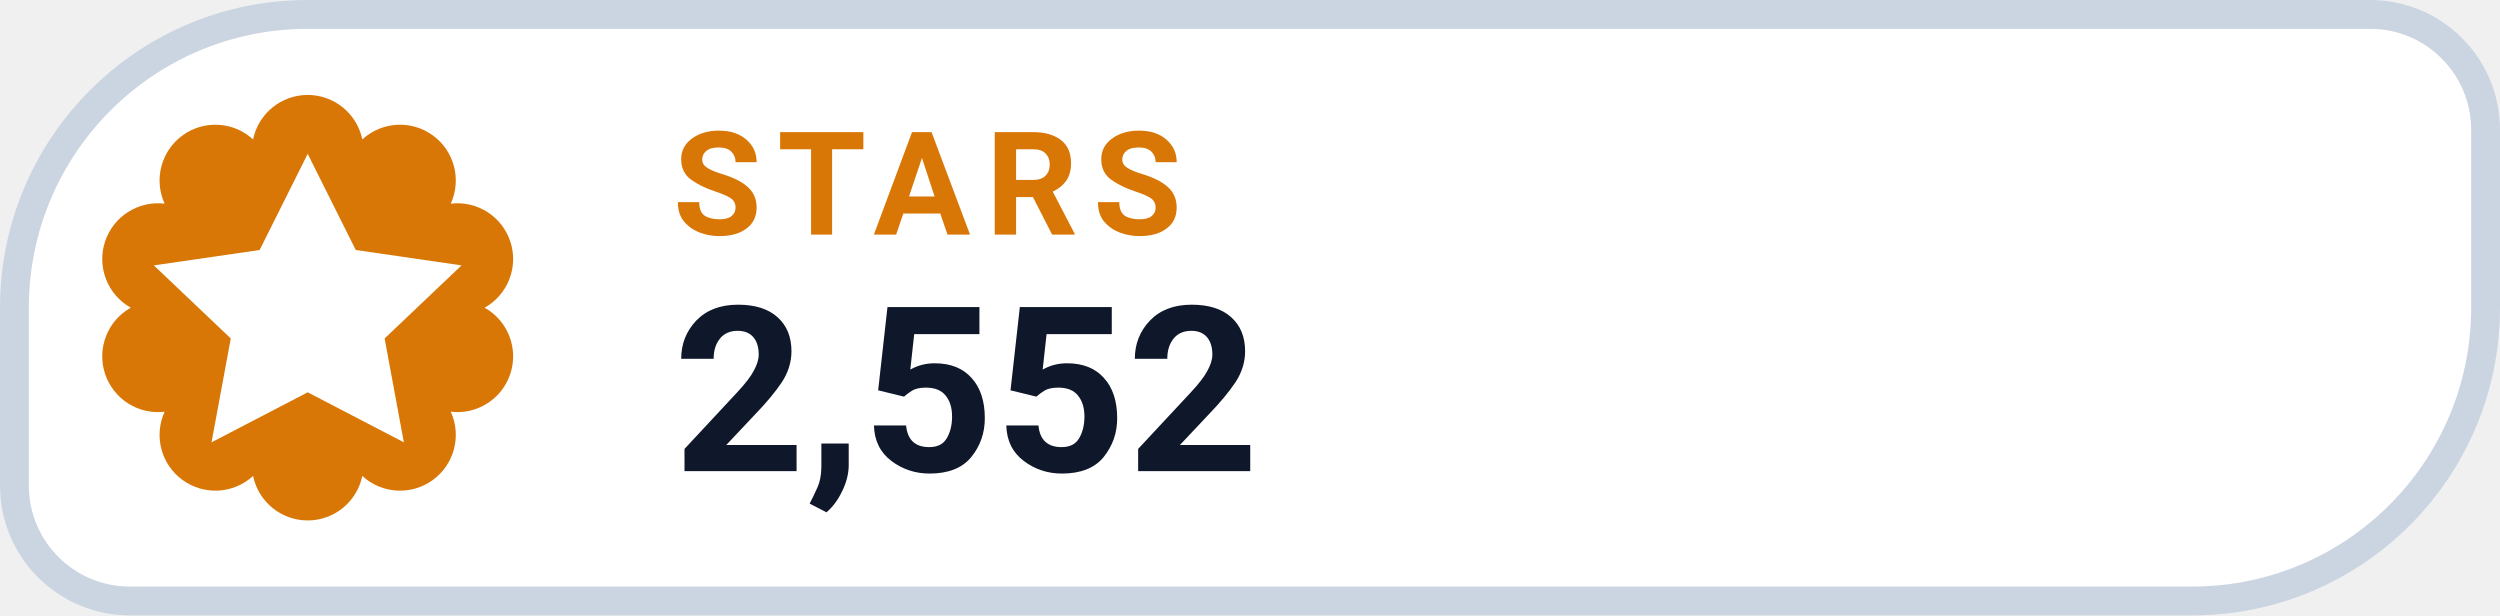
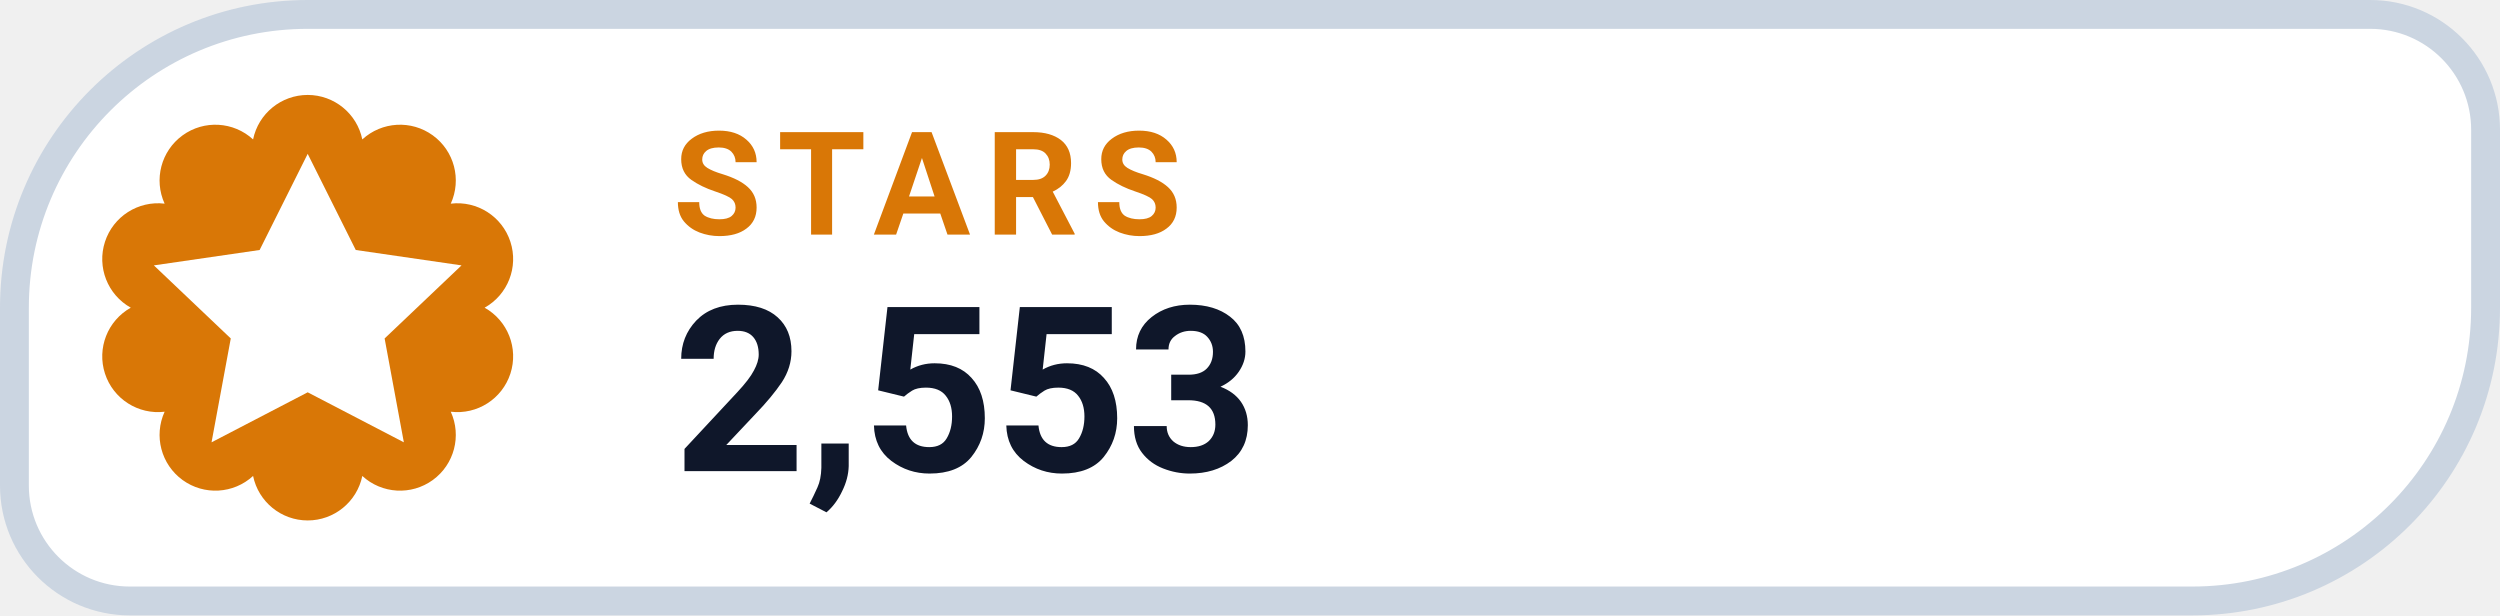
- <svg xmlns="http://www.w3.org/2000/svg" width="130" height="32" viewBox="0 0 130 32" role="img" aria-label="STARS 2,552">
+ <svg xmlns="http://www.w3.org/2000/svg" width="130" height="32" viewBox="0 0 130 32" role="img" aria-label="STARS 2,553">
  <path d="M 16.00 0.75 H 123.25 A 6.00 6.00 0 0 1 129.25 6.75 V 16.00 A 15.25 15.25 0 0 1 114.00 31.25 H 6.75 A 6.00 6.00 0 0 1 0.75 25.25 V 16.00 A 15.25 15.25 0 0 1 16.00 0.75 Z" fill="#FFFFFF" stroke="#CBD5E1" stroke-width="1.5" />
  <path d="M 13.16 7.25 A 2.90 2.90 0 0 1 18.84 7.25 A 2.90 2.90 0 0 1 23.44 10.59 A 2.90 2.90 0 0 1 25.20 16.00 A 2.90 2.90 0 0 1 23.44 21.41 A 2.90 2.90 0 0 1 18.84 24.75 A 2.90 2.90 0 0 1 13.16 24.75 A 2.90 2.90 0 0 1 8.56 21.41 A 2.90 2.90 0 0 1 6.80 16.00 A 2.90 2.90 0 0 1 8.56 10.59 A 2.90 2.90 0 0 1 13.16 7.25 Z" fill="#D97706" />
  <g transform="translate(16 16)" style="color:#FFFFFF;">
    <path d="M0 -8 l2.5 5 5.5 .8 -4 3.8 1 5.4 -5 -2.6 -5 2.6 1 -5.4 -4 -3.8 5.5 -.8 Z" fill="currentColor" />
  </g>
  <text x="35" y="12.2" fill="#D97706" font-family="-apple-system,BlinkMacSystemFont,'Segoe UI',Roboto,Helvetica,Arial,sans-serif" font-size="7.5" font-weight="700" letter-spacing=".8">STARS</text>
-   <text x="35" y="24.5" fill="#0F172A" font-family="-apple-system,BlinkMacSystemFont,'Segoe UI',Roboto,Helvetica,Arial,sans-serif" font-size="12" font-weight="750">2,552</text>
+   <text x="35" y="24.5" fill="#0F172A" font-family="-apple-system,BlinkMacSystemFont,'Segoe UI',Roboto,Helvetica,Arial,sans-serif" font-size="12" font-weight="750">2,553</text>
</svg>
